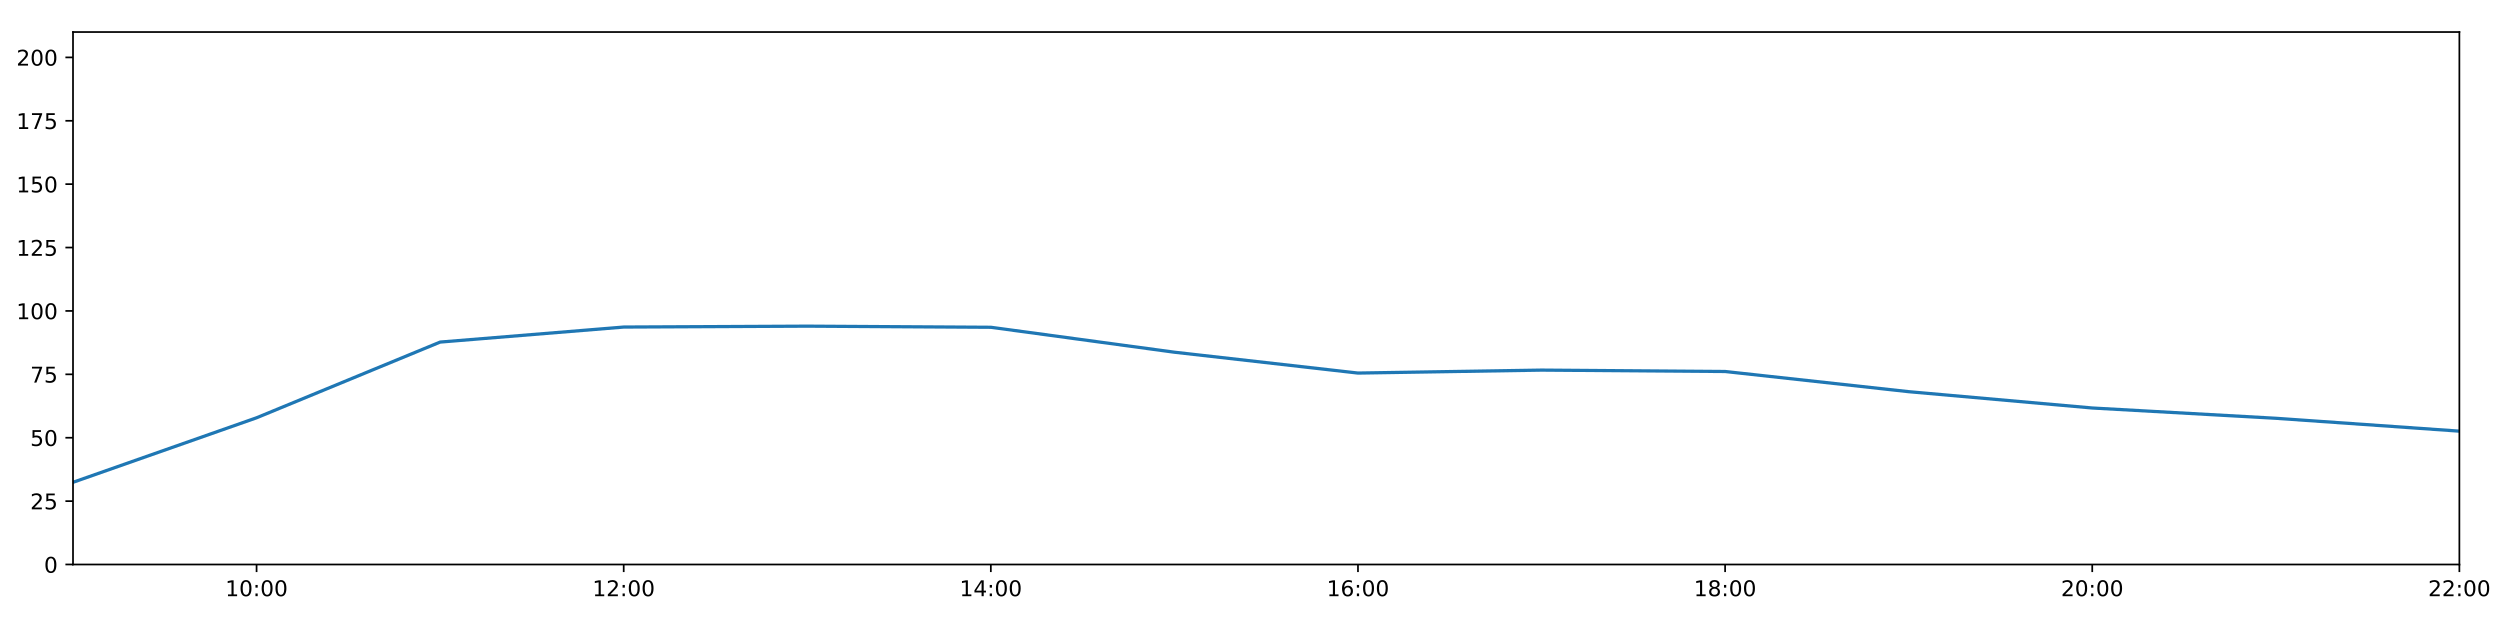
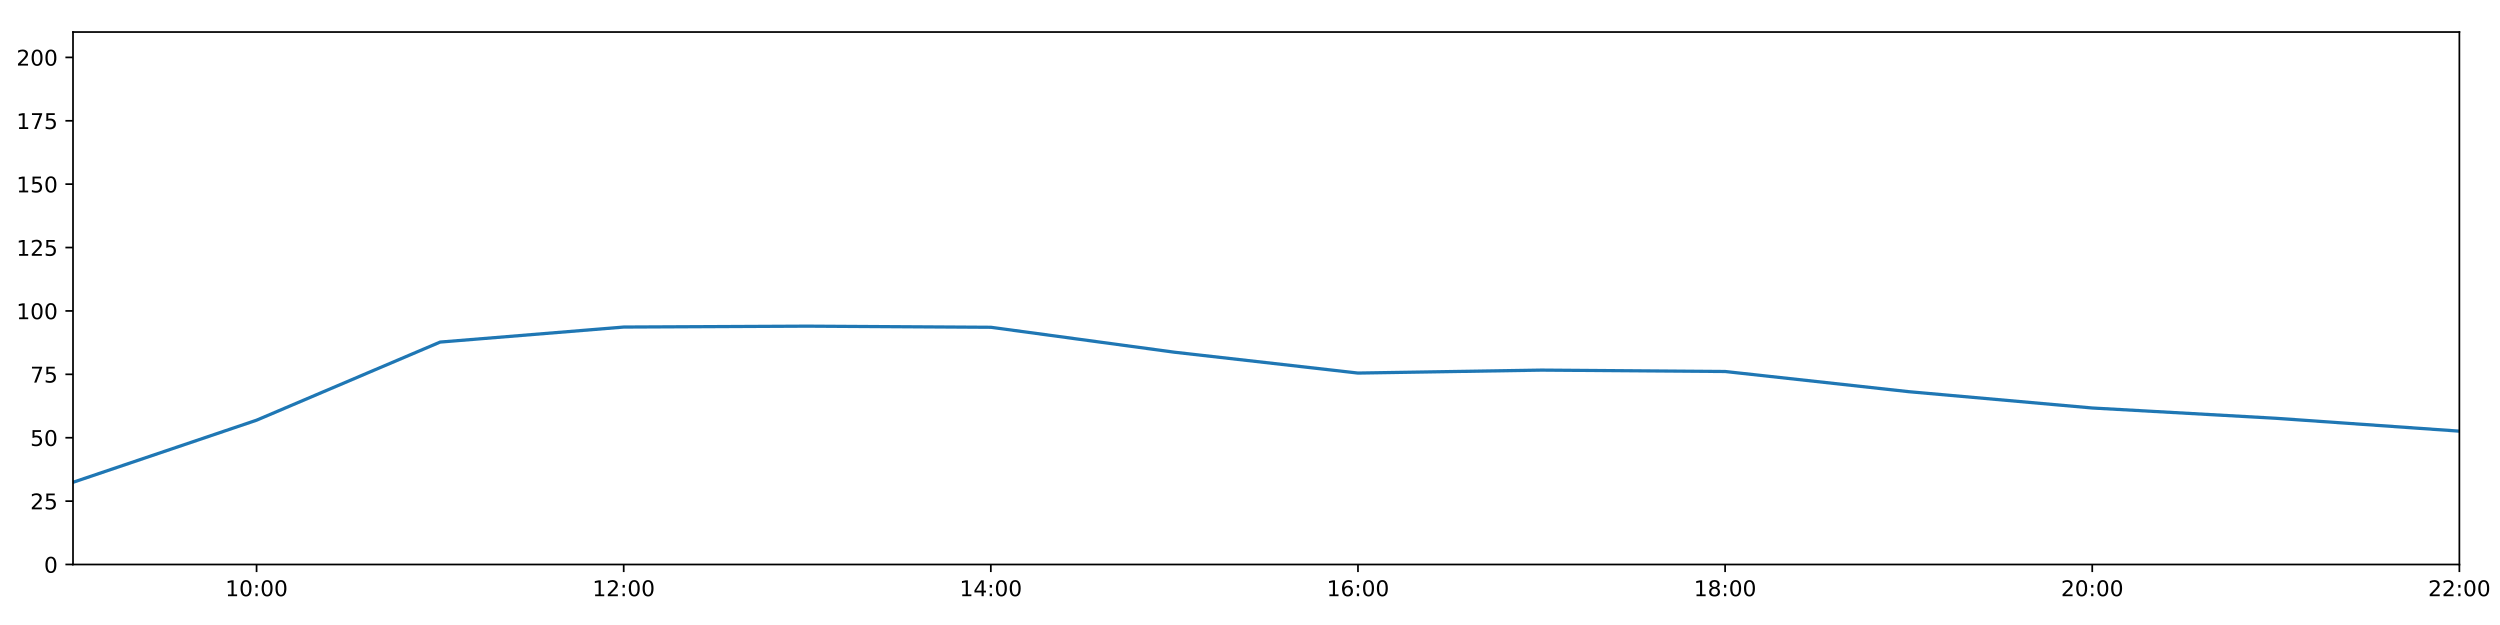
<svg xmlns="http://www.w3.org/2000/svg" xmlns:xlink="http://www.w3.org/1999/xlink" height="288pt" version="1.1" viewBox="0 0 1152 288" width="1152pt">
  <defs>
    <style type="text/css">
*{stroke-linecap:butt;stroke-linejoin:round;}
  </style>
  </defs>
  <g id="figure_1">
    <g id="patch_1">
      <path d="M 0 288  L 1152 288  L 1152 0  L 0 0  z " style="fill:#ffffff;" />
    </g>
    <g id="axes_1">
      <g id="patch_2">
        <path d="M 33.64 260.12  L 1133.28 260.12  L 1133.28 14.76  L 33.64 14.76  z " style="fill:#ffffff;" />
      </g>
      <g id="matplotlib.axis_1">
        <g id="xtick_1">
          <g id="line2d_1">
            <defs>
-               <path d="M 0 0  L 0 3.5  " id="m59aef3b30c" style="stroke:#000000;stroke-width:0.8;" />
-             </defs>
-             <g>
-               <use style="stroke:#000000;stroke-width:0.8;" x="118.228" xlink:href="#m59aef3b30c" y="260.12" />
+               <path d="M 0 0  L 0 3.5  " id="mc19be7a706" style="stroke:#000000;stroke-width:0.8;" />
+             </defs>
+             <g>
+               <use style="stroke:#000000;stroke-width:0.8;" x="118.228" xlink:href="#mc19be7a706" y="260.12" />
            </g>
          </g>
          <g id="text_1">
            <defs>
              <path d="M 12.406 8.297  L 28.516 8.297  L 28.516 63.922  L 10.984 60.406  L 10.984 69.391  L 28.422 72.906  L 38.281 72.906  L 38.281 8.297  L 54.391 8.297  L 54.391 0  L 12.406 0  z " id="DejaVuSans-49" />
              <path d="M 31.781 66.406  Q 24.172 66.406 20.328 58.906  Q 16.5 51.422 16.5 36.375  Q 16.5 21.391 20.328 13.891  Q 24.172 6.391 31.781 6.391  Q 39.453 6.391 43.281 13.891  Q 47.125 21.391 47.125 36.375  Q 47.125 51.422 43.281 58.906  Q 39.453 66.406 31.781 66.406  z M 31.781 74.219  Q 44.047 74.219 50.516 64.516  Q 56.984 54.828 56.984 36.375  Q 56.984 17.969 50.516 8.266  Q 44.047 -1.422 31.781 -1.422  Q 19.531 -1.422 13.062 8.266  Q 6.594 17.969 6.594 36.375  Q 6.594 54.828 13.062 64.516  Q 19.531 74.219 31.781 74.219  z " id="DejaVuSans-48" />
              <path d="M 11.719 12.406  L 22.016 12.406  L 22.016 0  L 11.719 0  z M 11.719 51.703  L 22.016 51.703  L 22.016 39.312  L 11.719 39.312  z " id="DejaVuSans-58" />
            </defs>
            <g transform="translate(103.8183 274.7184)scale(0.1 -0.1)">
              <use xlink:href="#DejaVuSans-49" />
              <use x="63.623" xlink:href="#DejaVuSans-48" />
              <use x="127.246" xlink:href="#DejaVuSans-58" />
              <use x="160.938" xlink:href="#DejaVuSans-48" />
              <use x="224.561" xlink:href="#DejaVuSans-48" />
            </g>
          </g>
        </g>
        <g id="xtick_2">
          <g id="line2d_2">
            <g>
-               <use style="stroke:#000000;stroke-width:0.8;" x="287.403" xlink:href="#m59aef3b30c" y="260.12" />
+               <use style="stroke:#000000;stroke-width:0.8;" x="287.403" xlink:href="#mc19be7a706" y="260.12" />
            </g>
          </g>
          <g id="text_2">
            <defs>
              <path d="M 19.188 8.297  L 53.609 8.297  L 53.609 0  L 7.328 0  L 7.328 8.297  Q 12.938 14.109 22.625 23.891  Q 32.328 33.688 34.812 36.531  Q 39.547 41.844 41.422 45.531  Q 43.312 49.219 43.312 52.781  Q 43.312 58.594 39.234 62.25  Q 35.156 65.922 28.609 65.922  Q 23.969 65.922 18.812 64.312  Q 13.672 62.703 7.812 59.422  L 7.812 69.391  Q 13.766 71.781 18.938 73  Q 24.125 74.219 28.422 74.219  Q 39.75 74.219 46.484 68.547  Q 53.219 62.891 53.219 53.422  Q 53.219 48.922 51.531 44.891  Q 49.859 40.875 45.406 35.406  Q 44.188 33.984 37.641 27.219  Q 31.109 20.453 19.188 8.297  z " id="DejaVuSans-50" />
            </defs>
            <g transform="translate(272.9937 274.7184)scale(0.1 -0.1)">
              <use xlink:href="#DejaVuSans-49" />
              <use x="63.623" xlink:href="#DejaVuSans-50" />
              <use x="127.246" xlink:href="#DejaVuSans-58" />
              <use x="160.938" xlink:href="#DejaVuSans-48" />
              <use x="224.561" xlink:href="#DejaVuSans-48" />
            </g>
          </g>
        </g>
        <g id="xtick_3">
          <g id="line2d_3">
            <g>
-               <use style="stroke:#000000;stroke-width:0.8;" x="456.578" xlink:href="#m59aef3b30c" y="260.12" />
+               <use style="stroke:#000000;stroke-width:0.8;" x="456.578" xlink:href="#mc19be7a706" y="260.12" />
            </g>
          </g>
          <g id="text_3">
            <defs>
              <path d="M 37.797 64.312  L 12.891 25.391  L 37.797 25.391  z M 35.203 72.906  L 47.609 72.906  L 47.609 25.391  L 58.016 25.391  L 58.016 17.188  L 47.609 17.188  L 47.609 0  L 37.797 0  L 37.797 17.188  L 4.891 17.188  L 4.891 26.703  z " id="DejaVuSans-52" />
            </defs>
            <g transform="translate(442.1691 274.7184)scale(0.1 -0.1)">
              <use xlink:href="#DejaVuSans-49" />
              <use x="63.623" xlink:href="#DejaVuSans-52" />
              <use x="127.246" xlink:href="#DejaVuSans-58" />
              <use x="160.938" xlink:href="#DejaVuSans-48" />
              <use x="224.561" xlink:href="#DejaVuSans-48" />
            </g>
          </g>
        </g>
        <g id="xtick_4">
          <g id="line2d_4">
            <g>
-               <use style="stroke:#000000;stroke-width:0.8;" x="625.754" xlink:href="#m59aef3b30c" y="260.12" />
+               <use style="stroke:#000000;stroke-width:0.8;" x="625.754" xlink:href="#mc19be7a706" y="260.12" />
            </g>
          </g>
          <g id="text_4">
            <defs>
              <path d="M 33.016 40.375  Q 26.375 40.375 22.484 35.828  Q 18.609 31.297 18.609 23.391  Q 18.609 15.531 22.484 10.953  Q 26.375 6.391 33.016 6.391  Q 39.656 6.391 43.531 10.953  Q 47.406 15.531 47.406 23.391  Q 47.406 31.297 43.531 35.828  Q 39.656 40.375 33.016 40.375  z M 52.594 71.297  L 52.594 62.312  Q 48.875 64.062 45.094 64.984  Q 41.312 65.922 37.594 65.922  Q 27.828 65.922 22.672 59.328  Q 17.531 52.734 16.797 39.406  Q 19.672 43.656 24.016 45.922  Q 28.375 48.188 33.594 48.188  Q 44.578 48.188 50.953 41.516  Q 57.328 34.859 57.328 23.391  Q 57.328 12.156 50.688 5.359  Q 44.047 -1.422 33.016 -1.422  Q 20.359 -1.422 13.672 8.266  Q 6.984 17.969 6.984 36.375  Q 6.984 53.656 15.188 63.938  Q 23.391 74.219 37.203 74.219  Q 40.922 74.219 44.703 73.484  Q 48.484 72.75 52.594 71.297  z " id="DejaVuSans-54" />
            </defs>
            <g transform="translate(611.3445 274.7184)scale(0.1 -0.1)">
              <use xlink:href="#DejaVuSans-49" />
              <use x="63.623" xlink:href="#DejaVuSans-54" />
              <use x="127.246" xlink:href="#DejaVuSans-58" />
              <use x="160.938" xlink:href="#DejaVuSans-48" />
              <use x="224.561" xlink:href="#DejaVuSans-48" />
            </g>
          </g>
        </g>
        <g id="xtick_5">
          <g id="line2d_5">
            <g>
-               <use style="stroke:#000000;stroke-width:0.8;" x="794.929" xlink:href="#m59aef3b30c" y="260.12" />
+               <use style="stroke:#000000;stroke-width:0.8;" x="794.929" xlink:href="#mc19be7a706" y="260.12" />
            </g>
          </g>
          <g id="text_5">
            <defs>
              <path d="M 31.781 34.625  Q 24.75 34.625 20.719 30.859  Q 16.703 27.094 16.703 20.516  Q 16.703 13.922 20.719 10.156  Q 24.75 6.391 31.781 6.391  Q 38.812 6.391 42.859 10.172  Q 46.922 13.969 46.922 20.516  Q 46.922 27.094 42.891 30.859  Q 38.875 34.625 31.781 34.625  z M 21.922 38.812  Q 15.578 40.375 12.031 44.719  Q 8.5 49.078 8.5 55.328  Q 8.5 64.062 14.719 69.141  Q 20.953 74.219 31.781 74.219  Q 42.672 74.219 48.875 69.141  Q 55.078 64.062 55.078 55.328  Q 55.078 49.078 51.531 44.719  Q 48 40.375 41.703 38.812  Q 48.828 37.156 52.797 32.312  Q 56.781 27.484 56.781 20.516  Q 56.781 9.906 50.312 4.234  Q 43.844 -1.422 31.781 -1.422  Q 19.734 -1.422 13.25 4.234  Q 6.781 9.906 6.781 20.516  Q 6.781 27.484 10.781 32.312  Q 14.797 37.156 21.922 38.812  z M 18.312 54.391  Q 18.312 48.734 21.844 45.562  Q 25.391 42.391 31.781 42.391  Q 38.141 42.391 41.719 45.562  Q 45.312 48.734 45.312 54.391  Q 45.312 60.062 41.719 63.234  Q 38.141 66.406 31.781 66.406  Q 25.391 66.406 21.844 63.234  Q 18.312 60.062 18.312 54.391  z " id="DejaVuSans-56" />
            </defs>
            <g transform="translate(780.5199 274.7184)scale(0.1 -0.1)">
              <use xlink:href="#DejaVuSans-49" />
              <use x="63.623" xlink:href="#DejaVuSans-56" />
              <use x="127.246" xlink:href="#DejaVuSans-58" />
              <use x="160.938" xlink:href="#DejaVuSans-48" />
              <use x="224.561" xlink:href="#DejaVuSans-48" />
            </g>
          </g>
        </g>
        <g id="xtick_6">
          <g id="line2d_6">
            <g>
-               <use style="stroke:#000000;stroke-width:0.8;" x="964.105" xlink:href="#m59aef3b30c" y="260.12" />
+               <use style="stroke:#000000;stroke-width:0.8;" x="964.105" xlink:href="#mc19be7a706" y="260.12" />
            </g>
          </g>
          <g id="text_6">
            <g transform="translate(949.6952 274.7184)scale(0.1 -0.1)">
              <use xlink:href="#DejaVuSans-50" />
              <use x="63.623" xlink:href="#DejaVuSans-48" />
              <use x="127.246" xlink:href="#DejaVuSans-58" />
              <use x="160.938" xlink:href="#DejaVuSans-48" />
              <use x="224.561" xlink:href="#DejaVuSans-48" />
            </g>
          </g>
        </g>
        <g id="xtick_7">
          <g id="line2d_7">
            <g>
-               <use style="stroke:#000000;stroke-width:0.8;" x="1133.28" xlink:href="#m59aef3b30c" y="260.12" />
+               <use style="stroke:#000000;stroke-width:0.8;" x="1133.28" xlink:href="#mc19be7a706" y="260.12" />
            </g>
          </g>
          <g id="text_7">
            <g transform="translate(1118.871 274.7184)scale(0.1 -0.1)">
              <use xlink:href="#DejaVuSans-50" />
              <use x="63.623" xlink:href="#DejaVuSans-50" />
              <use x="127.246" xlink:href="#DejaVuSans-58" />
              <use x="160.938" xlink:href="#DejaVuSans-48" />
              <use x="224.561" xlink:href="#DejaVuSans-48" />
            </g>
          </g>
        </g>
      </g>
      <g id="matplotlib.axis_2">
        <g id="ytick_1">
          <g id="line2d_8">
            <defs>
-               <path d="M 0 0  L -3.5 0  " id="m435070f677" style="stroke:#000000;stroke-width:0.8;" />
-             </defs>
-             <g>
-               <use style="stroke:#000000;stroke-width:0.8;" x="33.64" xlink:href="#m435070f677" y="260.12" />
+               <path d="M 0 0  L -3.5 0  " id="md4b70cd551" style="stroke:#000000;stroke-width:0.8;" />
+             </defs>
+             <g>
+               <use style="stroke:#000000;stroke-width:0.8;" x="33.64" xlink:href="#md4b70cd551" y="260.12" />
            </g>
          </g>
          <g id="text_8">
            <g transform="translate(20.2775 263.9192)scale(0.1 -0.1)">
              <use xlink:href="#DejaVuSans-48" />
            </g>
          </g>
        </g>
        <g id="ytick_2">
          <g id="line2d_9">
            <g>
-               <use style="stroke:#000000;stroke-width:0.8;" x="33.64" xlink:href="#m435070f677" y="230.91" />
+               <use style="stroke:#000000;stroke-width:0.8;" x="33.64" xlink:href="#md4b70cd551" y="230.91" />
            </g>
          </g>
          <g id="text_9">
            <defs>
              <path d="M 10.797 72.906  L 49.516 72.906  L 49.516 64.594  L 19.828 64.594  L 19.828 46.734  Q 21.969 47.469 24.109 47.828  Q 26.266 48.188 28.422 48.188  Q 40.625 48.188 47.75 41.5  Q 54.891 34.812 54.891 23.391  Q 54.891 11.625 47.562 5.094  Q 40.234 -1.422 26.906 -1.422  Q 22.312 -1.422 17.547 -0.641  Q 12.797 0.141 7.719 1.703  L 7.719 11.625  Q 12.109 9.234 16.797 8.062  Q 21.484 6.891 26.703 6.891  Q 35.156 6.891 40.078 11.328  Q 45.016 15.766 45.016 23.391  Q 45.016 31 40.078 35.438  Q 35.156 39.891 26.703 39.891  Q 22.75 39.891 18.812 39.016  Q 14.891 38.141 10.797 36.281  z " id="DejaVuSans-53" />
            </defs>
            <g transform="translate(13.915 234.7097)scale(0.1 -0.1)">
              <use xlink:href="#DejaVuSans-50" />
              <use x="63.623" xlink:href="#DejaVuSans-53" />
            </g>
          </g>
        </g>
        <g id="ytick_3">
          <g id="line2d_10">
            <g>
-               <use style="stroke:#000000;stroke-width:0.8;" x="33.64" xlink:href="#m435070f677" y="201.701" />
+               <use style="stroke:#000000;stroke-width:0.8;" x="33.64" xlink:href="#md4b70cd551" y="201.701" />
            </g>
          </g>
          <g id="text_10">
            <g transform="translate(13.915 205.5002)scale(0.1 -0.1)">
              <use xlink:href="#DejaVuSans-53" />
              <use x="63.623" xlink:href="#DejaVuSans-48" />
            </g>
          </g>
        </g>
        <g id="ytick_4">
          <g id="line2d_11">
            <g>
-               <use style="stroke:#000000;stroke-width:0.8;" x="33.64" xlink:href="#m435070f677" y="172.491" />
+               <use style="stroke:#000000;stroke-width:0.8;" x="33.64" xlink:href="#md4b70cd551" y="172.491" />
            </g>
          </g>
          <g id="text_11">
            <defs>
              <path d="M 8.203 72.906  L 55.078 72.906  L 55.078 68.703  L 28.609 0  L 18.312 0  L 43.219 64.594  L 8.203 64.594  z " id="DejaVuSans-55" />
            </defs>
            <g transform="translate(13.915 176.2906)scale(0.1 -0.1)">
              <use xlink:href="#DejaVuSans-55" />
              <use x="63.623" xlink:href="#DejaVuSans-53" />
            </g>
          </g>
        </g>
        <g id="ytick_5">
          <g id="line2d_12">
            <g>
-               <use style="stroke:#000000;stroke-width:0.8;" x="33.64" xlink:href="#m435070f677" y="143.282" />
+               <use style="stroke:#000000;stroke-width:0.8;" x="33.64" xlink:href="#md4b70cd551" y="143.282" />
            </g>
          </g>
          <g id="text_12">
            <g transform="translate(7.5525 147.0811)scale(0.1 -0.1)">
              <use xlink:href="#DejaVuSans-49" />
              <use x="63.623" xlink:href="#DejaVuSans-48" />
              <use x="127.246" xlink:href="#DejaVuSans-48" />
            </g>
          </g>
        </g>
        <g id="ytick_6">
          <g id="line2d_13">
            <g>
-               <use style="stroke:#000000;stroke-width:0.8;" x="33.64" xlink:href="#m435070f677" y="114.072" />
+               <use style="stroke:#000000;stroke-width:0.8;" x="33.64" xlink:href="#md4b70cd551" y="114.072" />
            </g>
          </g>
          <g id="text_13">
            <g transform="translate(7.5525 117.8716)scale(0.1 -0.1)">
              <use xlink:href="#DejaVuSans-49" />
              <use x="63.623" xlink:href="#DejaVuSans-50" />
              <use x="127.246" xlink:href="#DejaVuSans-53" />
            </g>
          </g>
        </g>
        <g id="ytick_7">
          <g id="line2d_14">
            <g>
-               <use style="stroke:#000000;stroke-width:0.8;" x="33.64" xlink:href="#m435070f677" y="84.863" />
+               <use style="stroke:#000000;stroke-width:0.8;" x="33.64" xlink:href="#md4b70cd551" y="84.863" />
            </g>
          </g>
          <g id="text_14">
            <g transform="translate(7.5525 88.66208)scale(0.1 -0.1)">
              <use xlink:href="#DejaVuSans-49" />
              <use x="63.623" xlink:href="#DejaVuSans-53" />
              <use x="127.246" xlink:href="#DejaVuSans-48" />
            </g>
          </g>
        </g>
        <g id="ytick_8">
          <g id="line2d_15">
            <g>
-               <use style="stroke:#000000;stroke-width:0.8;" x="33.64" xlink:href="#m435070f677" y="55.653" />
+               <use style="stroke:#000000;stroke-width:0.8;" x="33.64" xlink:href="#md4b70cd551" y="55.653" />
            </g>
          </g>
          <g id="text_15">
            <g transform="translate(7.5525 59.45255)scale(0.1 -0.1)">
              <use xlink:href="#DejaVuSans-49" />
              <use x="63.623" xlink:href="#DejaVuSans-55" />
              <use x="127.246" xlink:href="#DejaVuSans-53" />
            </g>
          </g>
        </g>
        <g id="ytick_9">
          <g id="line2d_16">
            <g>
-               <use style="stroke:#000000;stroke-width:0.8;" x="33.64" xlink:href="#m435070f677" y="26.444" />
+               <use style="stroke:#000000;stroke-width:0.8;" x="33.64" xlink:href="#md4b70cd551" y="26.444" />
            </g>
          </g>
          <g id="text_16">
            <g transform="translate(7.5525 30.24303)scale(0.1 -0.1)">
              <use xlink:href="#DejaVuSans-50" />
              <use x="63.623" xlink:href="#DejaVuSans-48" />
              <use x="127.246" xlink:href="#DejaVuSans-48" />
            </g>
          </g>
        </g>
      </g>
      <g id="line2d_17">
-         <path clip-path="url(#pdca027959b)" d="M 33.64 222.245  L 118.228 192.513  L 202.815 157.627  L 287.403 150.705  L 371.991 150.292  L 456.578 150.811  L 541.166 162.301  L 625.754 171.907  L 710.342 170.544  L 794.929 171.186  L 879.517 180.486  L 964.105 188.005  L 1048.692 192.743  L 1133.28 198.677  " style="fill:none;stroke:#1f77b4;stroke-linecap:square;stroke-width:1.5;" />
+         <path clip-path="url(#p4b722ebb3f)" d="M 33.64 222.245  L 118.228 193.624  L 202.815 157.627  L 287.403 150.705  L 371.991 150.292  L 456.578 150.811  L 541.166 162.301  L 625.754 171.907  L 710.342 170.544  L 794.929 171.186  L 879.517 180.486  L 964.105 188.005  L 1048.692 192.743  L 1133.28 198.677  " style="fill:none;stroke:#1f77b4;stroke-linecap:square;stroke-width:1.5;" />
      </g>
      <g id="patch_3">
        <path d="M 33.64 260.12  L 33.64 14.76  " style="fill:none;stroke:#000000;stroke-linecap:square;stroke-linejoin:miter;stroke-width:0.8;" />
      </g>
      <g id="patch_4">
        <path d="M 1133.28 260.12  L 1133.28 14.76  " style="fill:none;stroke:#000000;stroke-linecap:square;stroke-linejoin:miter;stroke-width:0.8;" />
      </g>
      <g id="patch_5">
        <path d="M 33.64 260.12  L 1133.28 260.12  " style="fill:none;stroke:#000000;stroke-linecap:square;stroke-linejoin:miter;stroke-width:0.8;" />
      </g>
      <g id="patch_6">
        <path d="M 33.64 14.76  L 1133.28 14.76  " style="fill:none;stroke:#000000;stroke-linecap:square;stroke-linejoin:miter;stroke-width:0.8;" />
      </g>
    </g>
  </g>
  <defs>
-     <clipPath id="pdca027959b">
+     <clipPath id="p4b722ebb3f">
      <rect height="245.36" width="1099.64" x="33.64" y="14.76" />
    </clipPath>
  </defs>
</svg>
